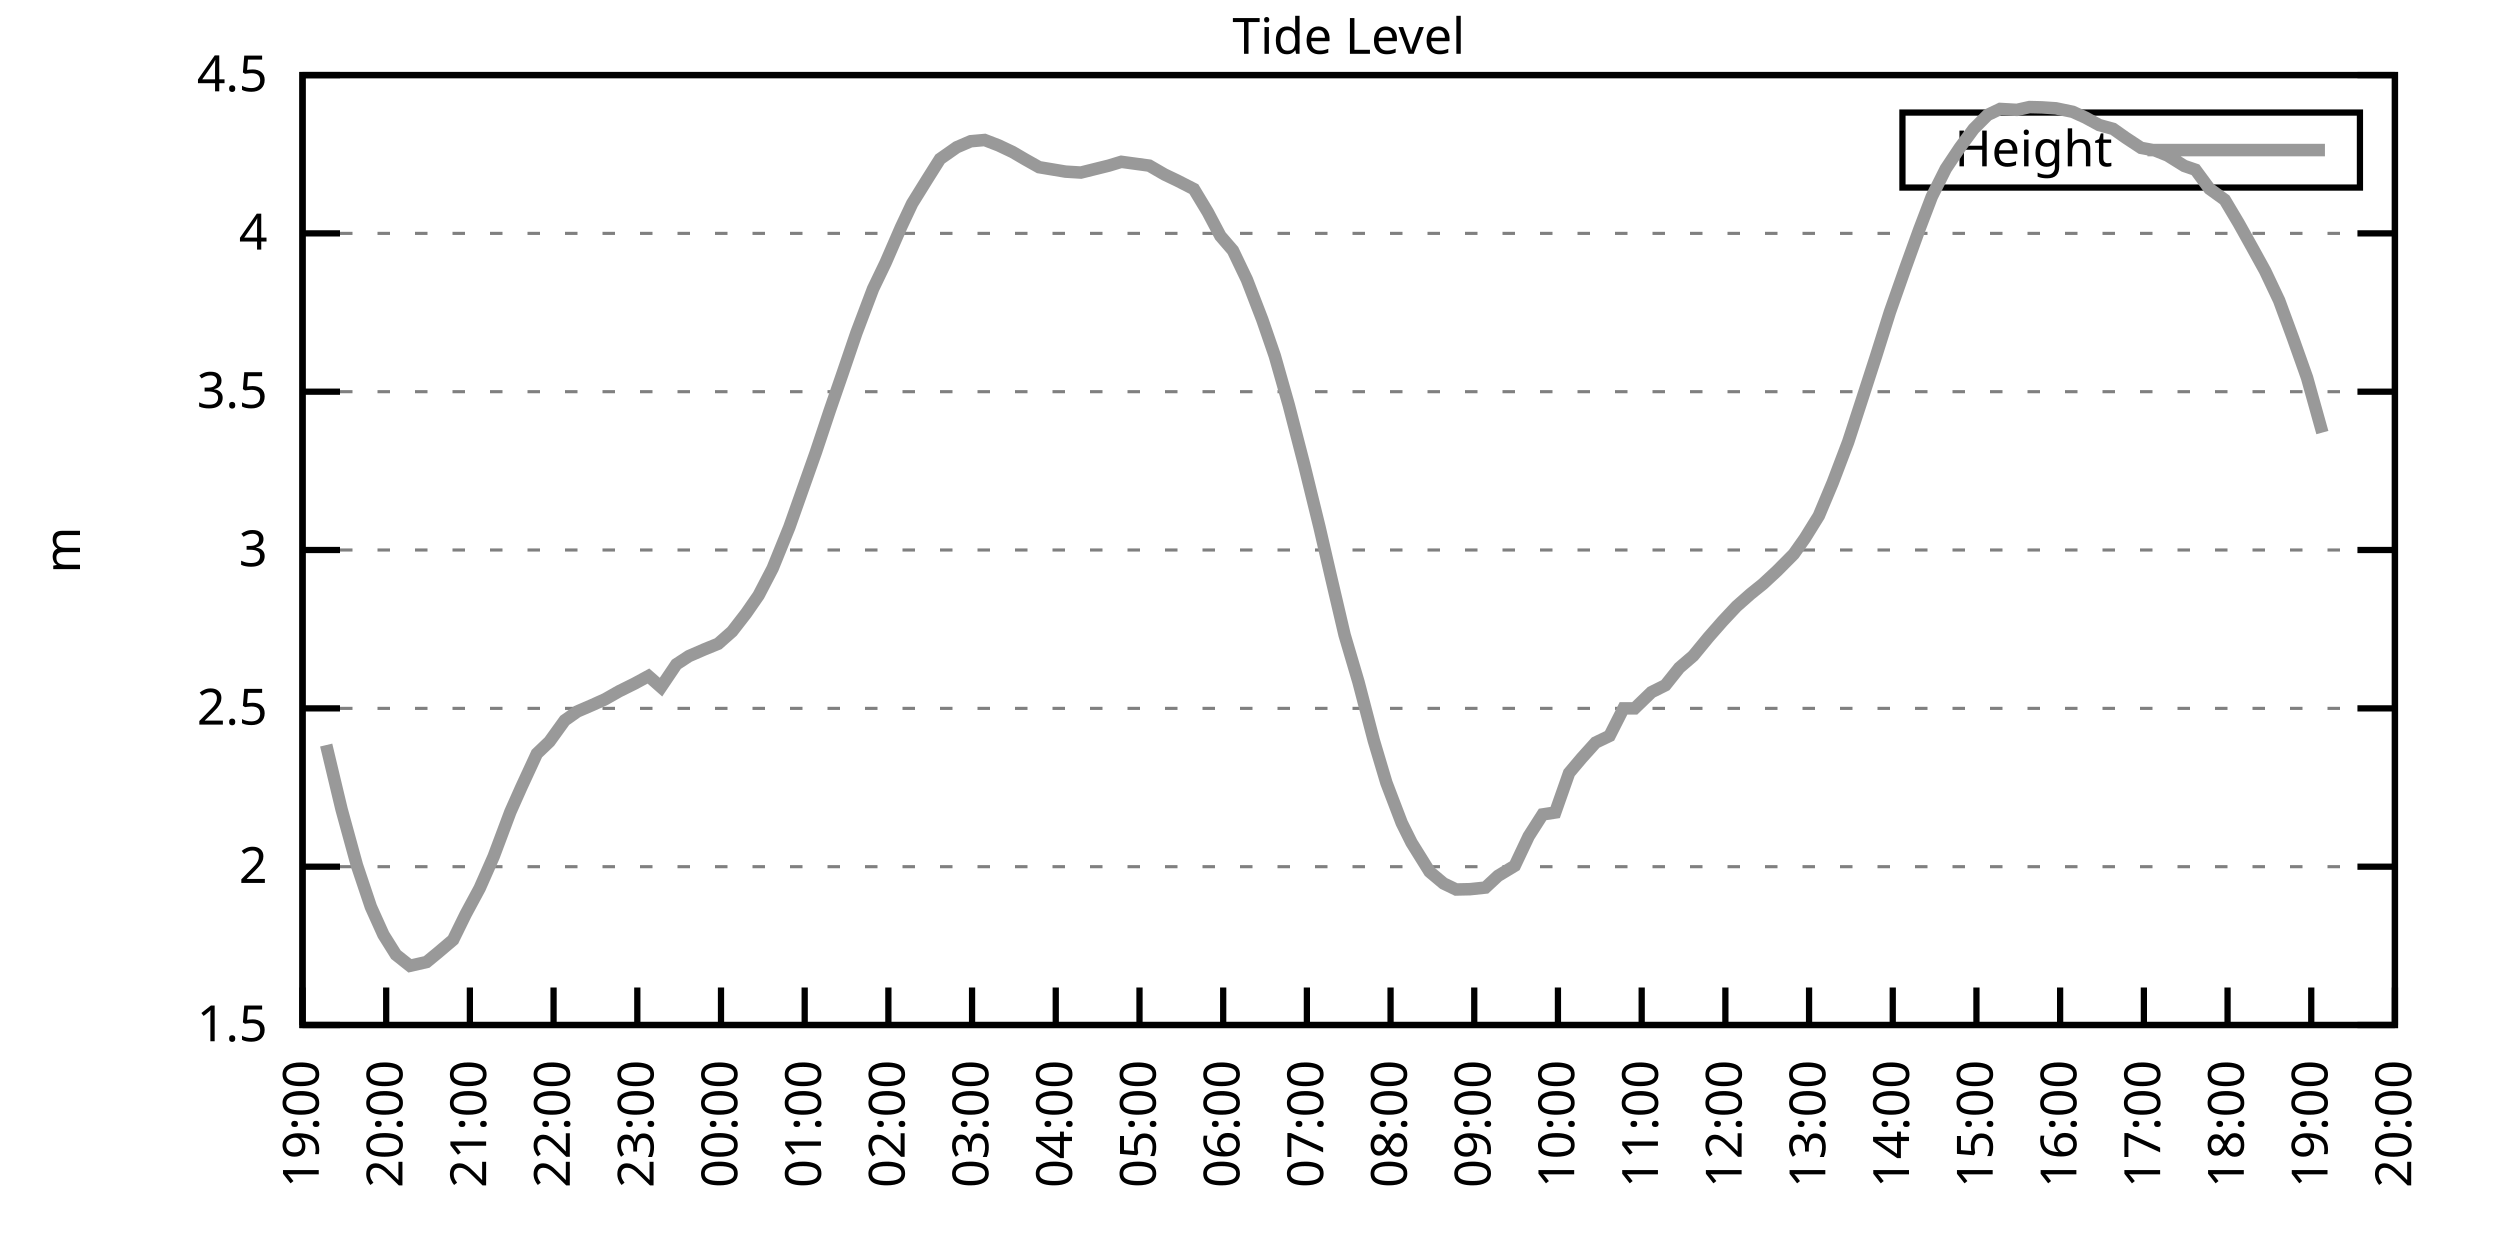
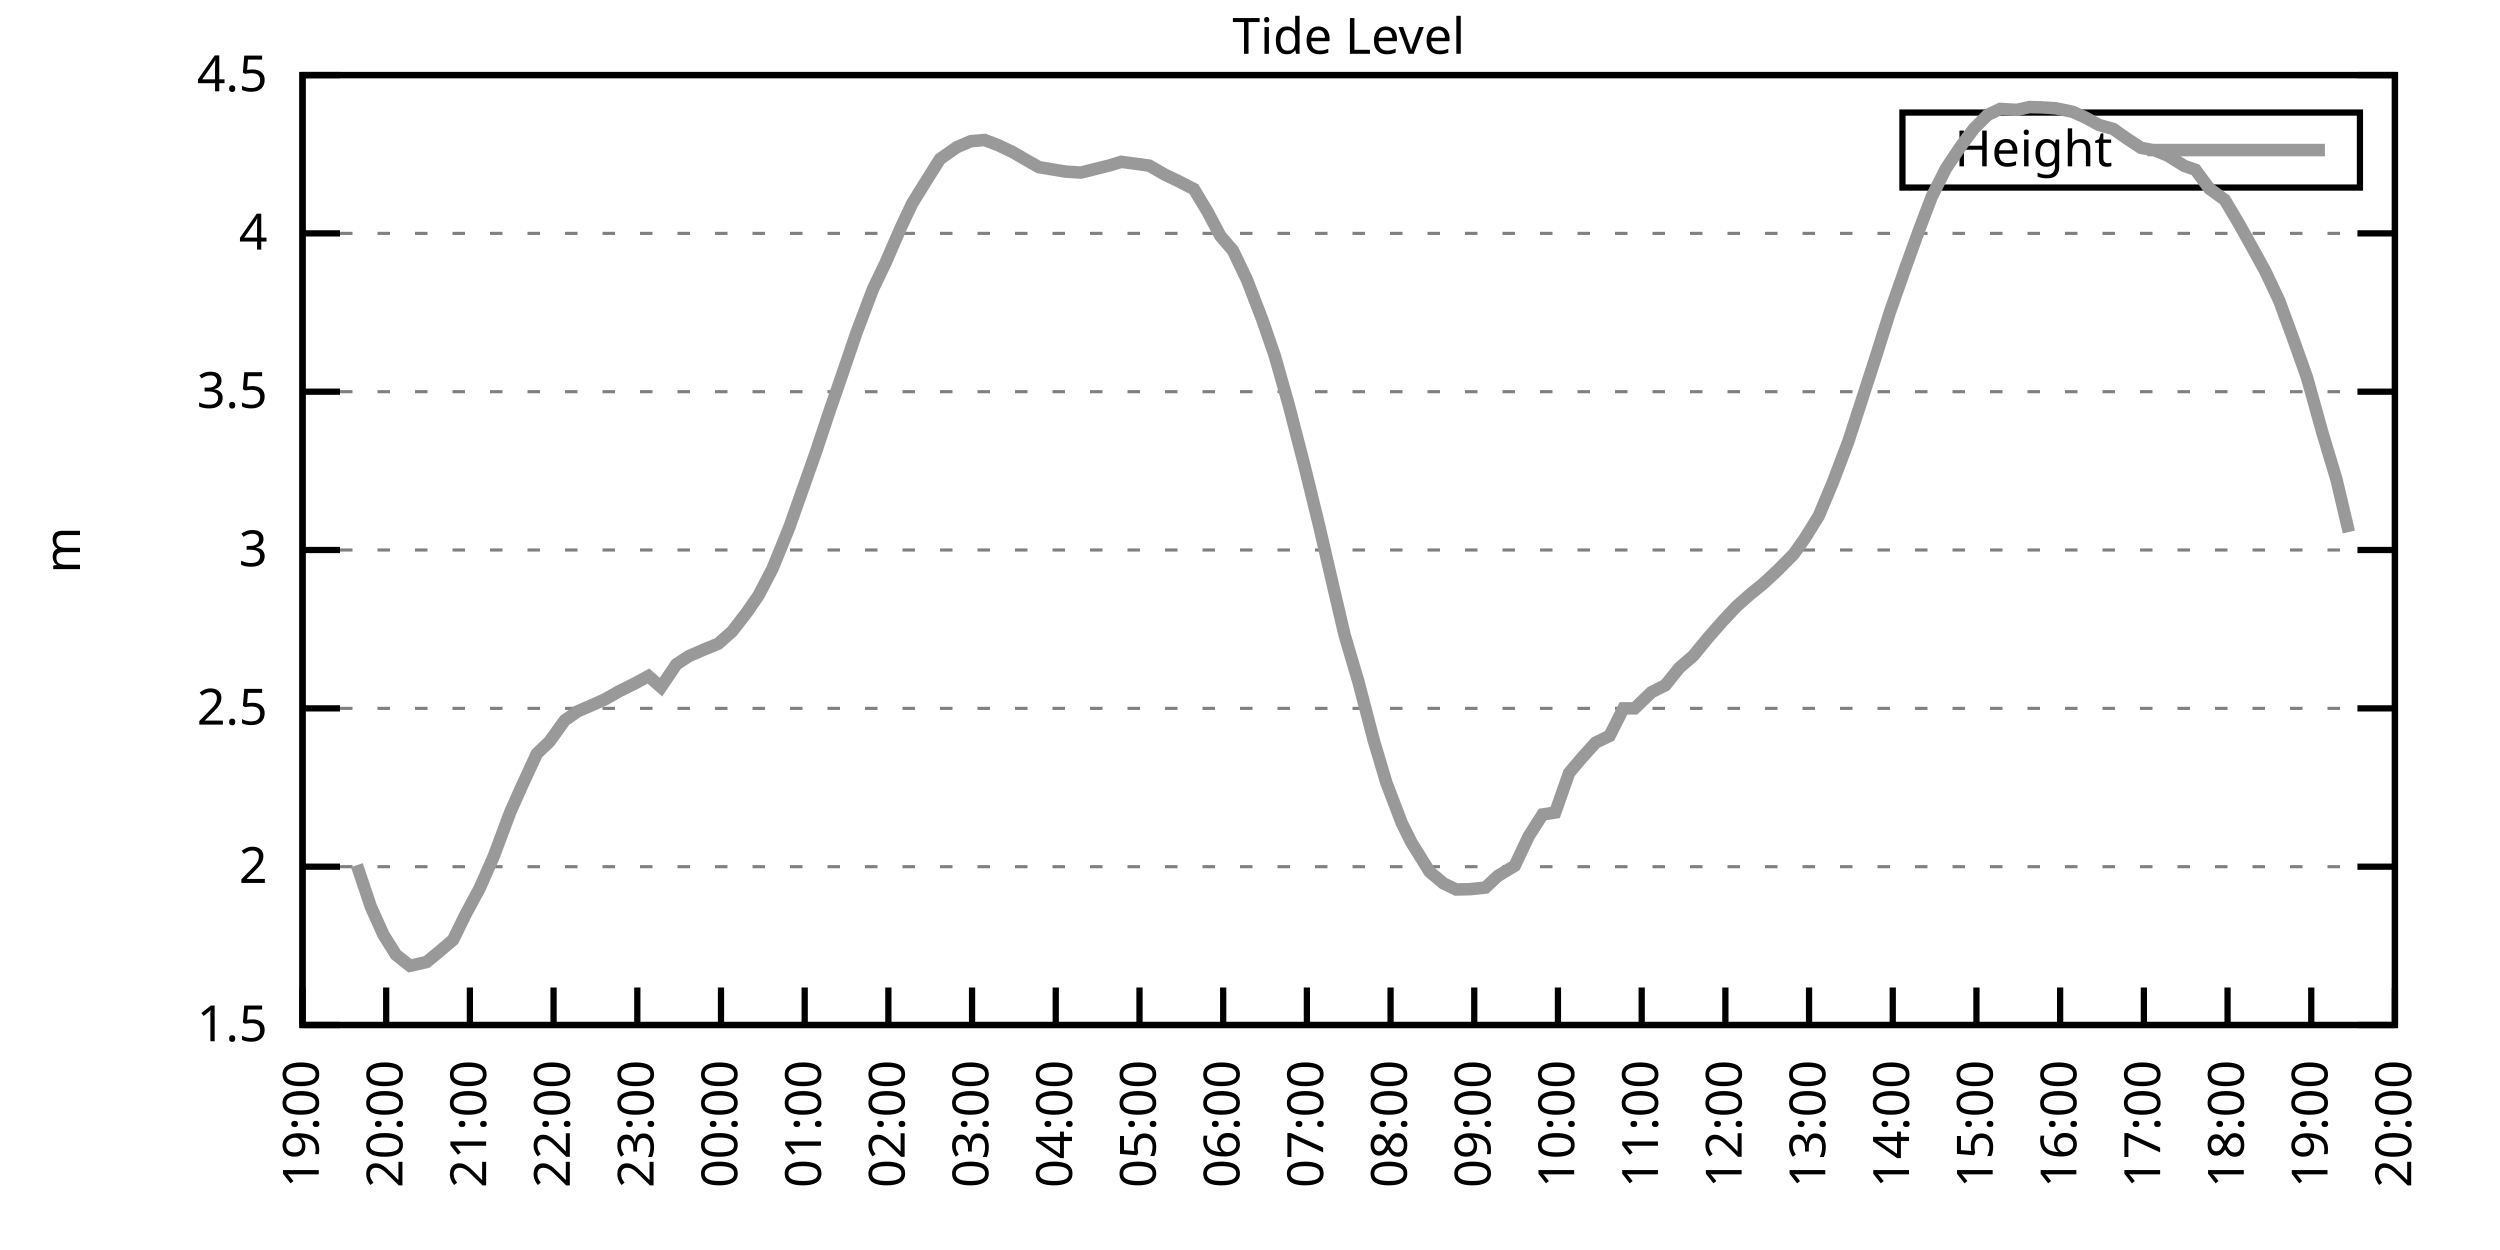
<svg xmlns="http://www.w3.org/2000/svg" xmlns:xlink="http://www.w3.org/1999/xlink" width="400" height="200" viewBox="0 0 400 200">
  <g id="gnuplot_canvas">
    <rect x="0" y="0" width="400" height="200" fill="none" />
    <defs>
      <circle id="gpDot" r="0.5" stroke-width="0.5" stroke="currentColor" />
      <path id="gpPt0" stroke-width="0.333" stroke="currentColor" d="M-1,0 h2 M0,-1 v2" />
      <path id="gpPt1" stroke-width="0.333" stroke="currentColor" d="M-1,-1 L1,1 M1,-1 L-1,1" />
      <path id="gpPt2" stroke-width="0.333" stroke="currentColor" d="M-1,0 L1,0 M0,-1 L0,1 M-1,-1 L1,1 M-1,1 L1,-1" />
      <rect id="gpPt3" stroke-width="0.333" stroke="currentColor" x="-1" y="-1" width="2" height="2" />
      <rect id="gpPt4" stroke-width="0.333" stroke="currentColor" fill="currentColor" x="-1" y="-1" width="2" height="2" />
      <circle id="gpPt5" stroke-width="0.333" stroke="currentColor" cx="0" cy="0" r="1" />
      <use xlink:href="#gpPt5" id="gpPt6" fill="currentColor" stroke="none" />
      <path id="gpPt7" stroke-width="0.333" stroke="currentColor" d="M0,-1.33 L-1.33,0.67 L1.33,0.67 z" />
      <use xlink:href="#gpPt7" id="gpPt8" fill="currentColor" stroke="none" />
      <use xlink:href="#gpPt7" id="gpPt9" stroke="currentColor" transform="rotate(180)" />
      <use xlink:href="#gpPt9" id="gpPt10" fill="currentColor" stroke="none" />
      <use xlink:href="#gpPt3" id="gpPt11" stroke="currentColor" transform="rotate(45)" />
      <use xlink:href="#gpPt11" id="gpPt12" fill="currentColor" stroke="none" />
      <path id="gpPt13" stroke-width="0.333" stroke="currentColor" d="M0,1.330 L1.265,0.411 L0.782,-1.067 L-0.782,-1.076 L-1.265,0.411 z" />
      <use xlink:href="#gpPt13" id="gpPt14" fill="currentColor" stroke="none" />
      <filter id="textbox" filterUnits="objectBoundingBox" x="0" y="0" height="1" width="1">
        <feFlood flood-color="white" flood-opacity="1" result="bgnd" />
        <feComposite in="SourceGraphic" in2="bgnd" operator="atop" />
      </filter>
      <filter id="greybox" filterUnits="objectBoundingBox" x="0" y="0" height="1" width="1">
        <feFlood flood-color="lightgrey" flood-opacity="1" result="grey" />
        <feComposite in="SourceGraphic" in2="grey" operator="atop" />
      </filter>
    </defs>
    <g fill="none" color="white" stroke="currentColor" stroke-width="1.00" stroke-linecap="butt" stroke-linejoin="miter">
</g>
    <g fill="none" color="black" stroke="currentColor" stroke-width="1.00" stroke-linecap="butt" stroke-linejoin="miter">
      <g stroke="none" shape-rendering="crispEdges">
        <polygon fill="rgb(255, 255, 255)" points="48.40,164.00 383.18,164.00 383.18,12.02 48.40,12.02 " />
      </g>
    </g>
    <g fill="none" color="black" stroke="currentColor" stroke-width="1.00" stroke-linecap="butt" stroke-linejoin="miter">
</g>
    <g fill="none" color="black" stroke="black" stroke-width="0.50" stroke-linecap="butt" stroke-linejoin="miter">
</g>
    <g fill="none" color="gray" stroke="currentColor" stroke-width="0.50" stroke-linecap="butt" stroke-linejoin="miter">
      <path stroke="gray" stroke-dasharray="2,4" class="gridline" d="M48.40,164.00 L383.19,164.00  " />
    </g>
    <g fill="none" color="gray" stroke="gray" stroke-width="1.00" stroke-linecap="butt" stroke-linejoin="miter">
</g>
    <g fill="none" color="black" stroke="currentColor" stroke-width="1.00" stroke-linecap="butt" stroke-linejoin="miter">
      <path stroke="black" d="M48.40,164.00 L54.40,164.00 M383.19,164.00 L377.19,164.00  " />
      <g transform="translate(42.80,166.60)" stroke="none" fill="black" font-family="Sans" font-size="8.00" text-anchor="end">
        <text>
          <tspan font-family="Sans"> 1.5</tspan>
        </text>
      </g>
    </g>
    <g fill="none" color="black" stroke="currentColor" stroke-width="1.00" stroke-linecap="butt" stroke-linejoin="miter">
</g>
    <g fill="none" color="black" stroke="black" stroke-width="0.50" stroke-linecap="butt" stroke-linejoin="miter">
</g>
    <g fill="none" color="gray" stroke="currentColor" stroke-width="0.50" stroke-linecap="butt" stroke-linejoin="miter">
      <path stroke="gray" stroke-dasharray="2,4" class="gridline" d="M48.40,138.67 L383.19,138.67  " />
    </g>
    <g fill="none" color="gray" stroke="gray" stroke-width="1.00" stroke-linecap="butt" stroke-linejoin="miter">
</g>
    <g fill="none" color="black" stroke="currentColor" stroke-width="1.00" stroke-linecap="butt" stroke-linejoin="miter">
      <path stroke="black" d="M48.40,138.67 L54.40,138.67 M383.19,138.67 L377.19,138.67  " />
      <g transform="translate(42.80,141.27)" stroke="none" fill="black" font-family="Sans" font-size="8.00" text-anchor="end">
        <text>
          <tspan font-family="Sans"> 2</tspan>
        </text>
      </g>
    </g>
    <g fill="none" color="black" stroke="currentColor" stroke-width="1.00" stroke-linecap="butt" stroke-linejoin="miter">
</g>
    <g fill="none" color="black" stroke="black" stroke-width="0.50" stroke-linecap="butt" stroke-linejoin="miter">
</g>
    <g fill="none" color="gray" stroke="currentColor" stroke-width="0.50" stroke-linecap="butt" stroke-linejoin="miter">
      <path stroke="gray" stroke-dasharray="2,4" class="gridline" d="M48.40,113.34 L383.19,113.34  " />
    </g>
    <g fill="none" color="gray" stroke="gray" stroke-width="1.00" stroke-linecap="butt" stroke-linejoin="miter">
</g>
    <g fill="none" color="black" stroke="currentColor" stroke-width="1.00" stroke-linecap="butt" stroke-linejoin="miter">
      <path stroke="black" d="M48.40,113.34 L54.40,113.34 M383.19,113.34 L377.19,113.34  " />
      <g transform="translate(42.80,115.94)" stroke="none" fill="black" font-family="Sans" font-size="8.00" text-anchor="end">
        <text>
          <tspan font-family="Sans"> 2.5</tspan>
        </text>
      </g>
    </g>
    <g fill="none" color="black" stroke="currentColor" stroke-width="1.00" stroke-linecap="butt" stroke-linejoin="miter">
</g>
    <g fill="none" color="black" stroke="black" stroke-width="0.50" stroke-linecap="butt" stroke-linejoin="miter">
</g>
    <g fill="none" color="gray" stroke="currentColor" stroke-width="0.50" stroke-linecap="butt" stroke-linejoin="miter">
      <path stroke="gray" stroke-dasharray="2,4" class="gridline" d="M48.40,88.00 L383.19,88.00  " />
    </g>
    <g fill="none" color="gray" stroke="gray" stroke-width="1.00" stroke-linecap="butt" stroke-linejoin="miter">
</g>
    <g fill="none" color="black" stroke="currentColor" stroke-width="1.00" stroke-linecap="butt" stroke-linejoin="miter">
      <path stroke="black" d="M48.40,88.00 L54.40,88.00 M383.19,88.00 L377.19,88.00  " />
      <g transform="translate(42.80,90.60)" stroke="none" fill="black" font-family="Sans" font-size="8.00" text-anchor="end">
        <text>
          <tspan font-family="Sans"> 3</tspan>
        </text>
      </g>
    </g>
    <g fill="none" color="black" stroke="currentColor" stroke-width="1.00" stroke-linecap="butt" stroke-linejoin="miter">
</g>
    <g fill="none" color="black" stroke="black" stroke-width="0.50" stroke-linecap="butt" stroke-linejoin="miter">
</g>
    <g fill="none" color="gray" stroke="currentColor" stroke-width="0.50" stroke-linecap="butt" stroke-linejoin="miter">
      <path stroke="gray" stroke-dasharray="2,4" class="gridline" d="M48.40,62.67 L383.19,62.67  " />
    </g>
    <g fill="none" color="gray" stroke="gray" stroke-width="1.00" stroke-linecap="butt" stroke-linejoin="miter">
</g>
    <g fill="none" color="black" stroke="currentColor" stroke-width="1.00" stroke-linecap="butt" stroke-linejoin="miter">
      <path stroke="black" d="M48.40,62.67 L54.40,62.67 M383.19,62.67 L377.19,62.67  " />
      <g transform="translate(42.80,65.27)" stroke="none" fill="black" font-family="Sans" font-size="8.00" text-anchor="end">
        <text>
          <tspan font-family="Sans"> 3.5</tspan>
        </text>
      </g>
    </g>
    <g fill="none" color="black" stroke="currentColor" stroke-width="1.00" stroke-linecap="butt" stroke-linejoin="miter">
</g>
    <g fill="none" color="black" stroke="black" stroke-width="0.50" stroke-linecap="butt" stroke-linejoin="miter">
</g>
    <g fill="none" color="gray" stroke="currentColor" stroke-width="0.50" stroke-linecap="butt" stroke-linejoin="miter">
      <path stroke="gray" stroke-dasharray="2,4" class="gridline" d="M48.40,37.34 L383.19,37.34  " />
    </g>
    <g fill="none" color="gray" stroke="gray" stroke-width="1.00" stroke-linecap="butt" stroke-linejoin="miter">
</g>
    <g fill="none" color="black" stroke="currentColor" stroke-width="1.00" stroke-linecap="butt" stroke-linejoin="miter">
      <path stroke="black" d="M48.40,37.34 L54.40,37.34 M383.19,37.34 L377.19,37.34  " />
      <g transform="translate(42.80,39.94)" stroke="none" fill="black" font-family="Sans" font-size="8.00" text-anchor="end">
        <text>
          <tspan font-family="Sans"> 4</tspan>
        </text>
      </g>
    </g>
    <g fill="none" color="black" stroke="currentColor" stroke-width="1.00" stroke-linecap="butt" stroke-linejoin="miter">
</g>
    <g fill="none" color="black" stroke="black" stroke-width="0.50" stroke-linecap="butt" stroke-linejoin="miter">
</g>
    <g fill="none" color="gray" stroke="currentColor" stroke-width="0.50" stroke-linecap="butt" stroke-linejoin="miter">
      <path stroke="gray" stroke-dasharray="2,4" class="gridline" d="M48.40,12.01 L383.19,12.01  " />
    </g>
    <g fill="none" color="gray" stroke="gray" stroke-width="1.00" stroke-linecap="butt" stroke-linejoin="miter">
</g>
    <g fill="none" color="black" stroke="currentColor" stroke-width="1.00" stroke-linecap="butt" stroke-linejoin="miter">
      <path stroke="black" d="M48.40,12.01 L54.40,12.01 M383.19,12.01 L377.19,12.01  " />
      <g transform="translate(42.80,14.61)" stroke="none" fill="black" font-family="Sans" font-size="8.00" text-anchor="end">
        <text>
          <tspan font-family="Sans"> 4.5</tspan>
        </text>
      </g>
    </g>
    <g fill="none" color="black" stroke="currentColor" stroke-width="1.00" stroke-linecap="butt" stroke-linejoin="miter">
      <path stroke="black" d="M48.40,164.00 L48.40,158.00  " />
      <g transform="translate(51.00,169.60) rotate(270.00)" stroke="none" fill="black" font-family="Sans" font-size="8.00" text-anchor="end">
        <text>
          <tspan font-family="Sans">19:00</tspan>
        </text>
      </g>
    </g>
    <g fill="none" color="black" stroke="currentColor" stroke-width="1.00" stroke-linecap="butt" stroke-linejoin="miter">
      <path stroke="black" d="M61.79,164.00 L61.79,158.00  " />
      <g transform="translate(64.39,169.60) rotate(270.00)" stroke="none" fill="black" font-family="Sans" font-size="8.00" text-anchor="end">
        <text>
          <tspan font-family="Sans">20:00</tspan>
        </text>
      </g>
    </g>
    <g fill="none" color="black" stroke="currentColor" stroke-width="1.00" stroke-linecap="butt" stroke-linejoin="miter">
      <path stroke="black" d="M75.18,164.00 L75.18,158.00  " />
      <g transform="translate(77.78,169.60) rotate(270.00)" stroke="none" fill="black" font-family="Sans" font-size="8.00" text-anchor="end">
        <text>
          <tspan font-family="Sans">21:00</tspan>
        </text>
      </g>
    </g>
    <g fill="none" color="black" stroke="currentColor" stroke-width="1.00" stroke-linecap="butt" stroke-linejoin="miter">
      <path stroke="black" d="M88.57,164.00 L88.57,158.00  " />
      <g transform="translate(91.17,169.60) rotate(270.00)" stroke="none" fill="black" font-family="Sans" font-size="8.00" text-anchor="end">
        <text>
          <tspan font-family="Sans">22:00</tspan>
        </text>
      </g>
    </g>
    <g fill="none" color="black" stroke="currentColor" stroke-width="1.00" stroke-linecap="butt" stroke-linejoin="miter">
      <path stroke="black" d="M101.97,164.00 L101.97,158.00  " />
      <g transform="translate(104.57,169.60) rotate(270.00)" stroke="none" fill="black" font-family="Sans" font-size="8.00" text-anchor="end">
        <text>
          <tspan font-family="Sans">23:00</tspan>
        </text>
      </g>
    </g>
    <g fill="none" color="black" stroke="currentColor" stroke-width="1.00" stroke-linecap="butt" stroke-linejoin="miter">
      <path stroke="black" d="M115.36,164.00 L115.36,158.00  " />
      <g transform="translate(117.96,169.60) rotate(270.00)" stroke="none" fill="black" font-family="Sans" font-size="8.00" text-anchor="end">
        <text>
          <tspan font-family="Sans">00:00</tspan>
        </text>
      </g>
    </g>
    <g fill="none" color="black" stroke="currentColor" stroke-width="1.00" stroke-linecap="butt" stroke-linejoin="miter">
      <path stroke="black" d="M128.75,164.00 L128.75,158.00  " />
      <g transform="translate(131.35,169.60) rotate(270.00)" stroke="none" fill="black" font-family="Sans" font-size="8.00" text-anchor="end">
        <text>
          <tspan font-family="Sans">01:00</tspan>
        </text>
      </g>
    </g>
    <g fill="none" color="black" stroke="currentColor" stroke-width="1.00" stroke-linecap="butt" stroke-linejoin="miter">
      <path stroke="black" d="M142.14,164.00 L142.14,158.00  " />
      <g transform="translate(144.74,169.60) rotate(270.00)" stroke="none" fill="black" font-family="Sans" font-size="8.00" text-anchor="end">
        <text>
          <tspan font-family="Sans">02:00</tspan>
        </text>
      </g>
    </g>
    <g fill="none" color="black" stroke="currentColor" stroke-width="1.00" stroke-linecap="butt" stroke-linejoin="miter">
      <path stroke="black" d="M155.53,164.00 L155.53,158.00  " />
      <g transform="translate(158.13,169.60) rotate(270.00)" stroke="none" fill="black" font-family="Sans" font-size="8.00" text-anchor="end">
        <text>
          <tspan font-family="Sans">03:00</tspan>
        </text>
      </g>
    </g>
    <g fill="none" color="black" stroke="currentColor" stroke-width="1.00" stroke-linecap="butt" stroke-linejoin="miter">
      <path stroke="black" d="M168.92,164.00 L168.92,158.00  " />
      <g transform="translate(171.52,169.60) rotate(270.00)" stroke="none" fill="black" font-family="Sans" font-size="8.00" text-anchor="end">
        <text>
          <tspan font-family="Sans">04:00</tspan>
        </text>
      </g>
    </g>
    <g fill="none" color="black" stroke="currentColor" stroke-width="1.00" stroke-linecap="butt" stroke-linejoin="miter">
      <path stroke="black" d="M182.32,164.00 L182.32,158.00  " />
      <g transform="translate(184.92,169.60) rotate(270.00)" stroke="none" fill="black" font-family="Sans" font-size="8.00" text-anchor="end">
        <text>
          <tspan font-family="Sans">05:00</tspan>
        </text>
      </g>
    </g>
    <g fill="none" color="black" stroke="currentColor" stroke-width="1.00" stroke-linecap="butt" stroke-linejoin="miter">
      <path stroke="black" d="M195.71,164.00 L195.71,158.00  " />
      <g transform="translate(198.31,169.60) rotate(270.00)" stroke="none" fill="black" font-family="Sans" font-size="8.00" text-anchor="end">
        <text>
          <tspan font-family="Sans">06:00</tspan>
        </text>
      </g>
    </g>
    <g fill="none" color="black" stroke="currentColor" stroke-width="1.00" stroke-linecap="butt" stroke-linejoin="miter">
      <path stroke="black" d="M209.10,164.00 L209.10,158.00  " />
      <g transform="translate(211.70,169.60) rotate(270.00)" stroke="none" fill="black" font-family="Sans" font-size="8.00" text-anchor="end">
        <text>
          <tspan font-family="Sans">07:00</tspan>
        </text>
      </g>
    </g>
    <g fill="none" color="black" stroke="currentColor" stroke-width="1.00" stroke-linecap="butt" stroke-linejoin="miter">
      <path stroke="black" d="M222.49,164.00 L222.49,158.00  " />
      <g transform="translate(225.09,169.60) rotate(270.00)" stroke="none" fill="black" font-family="Sans" font-size="8.00" text-anchor="end">
        <text>
          <tspan font-family="Sans">08:00</tspan>
        </text>
      </g>
    </g>
    <g fill="none" color="black" stroke="currentColor" stroke-width="1.00" stroke-linecap="butt" stroke-linejoin="miter">
      <path stroke="black" d="M235.88,164.00 L235.88,158.00  " />
      <g transform="translate(238.48,169.60) rotate(270.00)" stroke="none" fill="black" font-family="Sans" font-size="8.00" text-anchor="end">
        <text>
          <tspan font-family="Sans">09:00</tspan>
        </text>
      </g>
    </g>
    <g fill="none" color="black" stroke="currentColor" stroke-width="1.00" stroke-linecap="butt" stroke-linejoin="miter">
      <path stroke="black" d="M249.27,164.00 L249.27,158.00  " />
      <g transform="translate(251.87,169.60) rotate(270.00)" stroke="none" fill="black" font-family="Sans" font-size="8.00" text-anchor="end">
        <text>
          <tspan font-family="Sans">10:00</tspan>
        </text>
      </g>
    </g>
    <g fill="none" color="black" stroke="currentColor" stroke-width="1.00" stroke-linecap="butt" stroke-linejoin="miter">
      <path stroke="black" d="M262.67,164.00 L262.67,158.00  " />
      <g transform="translate(265.27,169.60) rotate(270.00)" stroke="none" fill="black" font-family="Sans" font-size="8.00" text-anchor="end">
        <text>
          <tspan font-family="Sans">11:00</tspan>
        </text>
      </g>
    </g>
    <g fill="none" color="black" stroke="currentColor" stroke-width="1.00" stroke-linecap="butt" stroke-linejoin="miter">
      <path stroke="black" d="M276.06,164.00 L276.06,158.00  " />
      <g transform="translate(278.66,169.60) rotate(270.00)" stroke="none" fill="black" font-family="Sans" font-size="8.00" text-anchor="end">
        <text>
          <tspan font-family="Sans">12:00</tspan>
        </text>
      </g>
    </g>
    <g fill="none" color="black" stroke="currentColor" stroke-width="1.00" stroke-linecap="butt" stroke-linejoin="miter">
      <path stroke="black" d="M289.45,164.00 L289.45,158.00  " />
      <g transform="translate(292.05,169.60) rotate(270.00)" stroke="none" fill="black" font-family="Sans" font-size="8.00" text-anchor="end">
        <text>
          <tspan font-family="Sans">13:00</tspan>
        </text>
      </g>
    </g>
    <g fill="none" color="black" stroke="currentColor" stroke-width="1.00" stroke-linecap="butt" stroke-linejoin="miter">
      <path stroke="black" d="M302.84,164.00 L302.84,158.00  " />
      <g transform="translate(305.44,169.60) rotate(270.00)" stroke="none" fill="black" font-family="Sans" font-size="8.00" text-anchor="end">
        <text>
          <tspan font-family="Sans">14:00</tspan>
        </text>
      </g>
    </g>
    <g fill="none" color="black" stroke="currentColor" stroke-width="1.00" stroke-linecap="butt" stroke-linejoin="miter">
      <path stroke="black" d="M316.23,164.00 L316.23,158.00  " />
      <g transform="translate(318.83,169.60) rotate(270.00)" stroke="none" fill="black" font-family="Sans" font-size="8.00" text-anchor="end">
        <text>
          <tspan font-family="Sans">15:00</tspan>
        </text>
      </g>
    </g>
    <g fill="none" color="black" stroke="currentColor" stroke-width="1.00" stroke-linecap="butt" stroke-linejoin="miter">
      <path stroke="black" d="M329.62,164.00 L329.62,158.00  " />
      <g transform="translate(332.22,169.60) rotate(270.00)" stroke="none" fill="black" font-family="Sans" font-size="8.00" text-anchor="end">
        <text>
          <tspan font-family="Sans">16:00</tspan>
        </text>
      </g>
    </g>
    <g fill="none" color="black" stroke="currentColor" stroke-width="1.00" stroke-linecap="butt" stroke-linejoin="miter">
      <path stroke="black" d="M343.02,164.00 L343.02,158.00  " />
      <g transform="translate(345.62,169.60) rotate(270.00)" stroke="none" fill="black" font-family="Sans" font-size="8.00" text-anchor="end">
        <text>
          <tspan font-family="Sans">17:00</tspan>
        </text>
      </g>
    </g>
    <g fill="none" color="black" stroke="currentColor" stroke-width="1.00" stroke-linecap="butt" stroke-linejoin="miter">
      <path stroke="black" d="M356.41,164.00 L356.41,158.00  " />
      <g transform="translate(359.01,169.60) rotate(270.00)" stroke="none" fill="black" font-family="Sans" font-size="8.00" text-anchor="end">
        <text>
          <tspan font-family="Sans">18:00</tspan>
        </text>
      </g>
    </g>
    <g fill="none" color="black" stroke="currentColor" stroke-width="1.00" stroke-linecap="butt" stroke-linejoin="miter">
      <path stroke="black" d="M369.80,164.00 L369.80,158.00  " />
      <g transform="translate(372.40,169.60) rotate(270.00)" stroke="none" fill="black" font-family="Sans" font-size="8.00" text-anchor="end">
        <text>
          <tspan font-family="Sans">19:00</tspan>
        </text>
      </g>
    </g>
    <g fill="none" color="black" stroke="currentColor" stroke-width="1.00" stroke-linecap="butt" stroke-linejoin="miter">
      <path stroke="black" d="M383.19,164.00 L383.19,158.00  " />
      <g transform="translate(385.79,169.60) rotate(270.00)" stroke="none" fill="black" font-family="Sans" font-size="8.00" text-anchor="end">
        <text>
          <tspan font-family="Sans">20:00</tspan>
        </text>
      </g>
    </g>
    <g fill="none" color="black" stroke="currentColor" stroke-width="1.00" stroke-linecap="butt" stroke-linejoin="miter">
</g>
    <g fill="none" color="black" stroke="currentColor" stroke-width="1.00" stroke-linecap="butt" stroke-linejoin="miter">
      <path stroke="black" d="M48.40,12.01 L48.40,164.00 L383.19,164.00 L383.19,12.01 L48.40,12.01 Z  " />
    </g>
    <g fill="none" color="black" stroke="currentColor" stroke-width="1.00" stroke-linecap="butt" stroke-linejoin="miter">
</g>
    <g fill="none" color="black" stroke="currentColor" stroke-width="1.00" stroke-linecap="butt" stroke-linejoin="miter">
      <path stroke="black" d="M304.39,30.01 L304.39,18.01 L377.59,18.01 L377.59,30.01 L304.39,30.01 Z  " />
    </g>
    <g id="Tide_level_plot_1">
      <g fill="none" color="white" stroke="black" stroke-width="2.00" stroke-linecap="butt" stroke-linejoin="miter">
</g>
      <g fill="none" color="black" stroke="currentColor" stroke-width="2.00" stroke-linecap="butt" stroke-linejoin="miter">
        <g transform="translate(337.99,26.61)" stroke="none" fill="black" font-family="Sans" font-size="8.00" text-anchor="end">
          <text>
            <tspan font-family="Sans">Height</tspan>
          </text>
        </g>
      </g>
      <g fill="none" color="black" stroke="currentColor" stroke-width="2.00" stroke-linecap="butt" stroke-linejoin="miter">
-         <path stroke="rgb(153, 153, 153)" d="M343.59,24.01 L371.99,24.01 M52.19,119.21 L54.65,129.50 L57.10,138.42 L59.34,145.10 L61.35,149.56 L63.35,152.75   L65.59,154.53 L68.26,153.92 L70.05,152.45 L72.50,150.37 L74.51,146.27 L76.75,142.11 L78.98,137.05 L81.66,129.90   L83.44,125.90 L85.90,120.58 L87.91,118.66 L90.36,115.26 L92.37,113.84 L94.82,112.78 L96.83,111.87 L99.06,110.60   L101.52,109.38 L103.75,108.17 L105.76,109.94 L108.22,106.29 L110.22,104.98 L112.68,103.91 L114.91,103.00 L117.14,101.03   L119.38,98.14 L121.38,95.25 L123.62,90.94 L126.29,84.36 L128.30,78.68 L130.54,72.35 L132.77,65.66 L134.78,59.84   L137.01,53.30 L139.69,46.21 L141.69,42.05 L144.15,36.38 L145.94,32.58 L148.39,28.63 L150.40,25.44 L153.08,23.56   L155.31,22.60 L157.54,22.40 L159.77,23.26 L162.01,24.32 L164.01,25.49 L166.25,26.75 L170.49,27.46 L172.94,27.61   L174.95,27.11 L177.41,26.50 L179.41,25.89 L183.88,26.50 L186.33,27.92 L188.34,28.88 L191.02,30.25 L193.25,33.95   L195.26,37.75 L197.27,40.08 L199.50,44.74 L201.96,51.12 L203.97,56.95 L206.20,64.80 L208.65,74.28 L211.11,84.31   L212.89,92.01 L215.13,101.58 L217.36,109.13 L219.81,118.50 L221.82,125.24 L224.28,131.68 L225.84,134.82 L228.74,139.48   L230.97,141.35 L232.98,142.32 L235.21,142.27 L237.67,142.01 L239.68,140.14 L242.36,138.52 L244.59,133.80 L246.82,130.31   L248.83,130.00 L251.06,123.67 L253.07,121.29 L255.30,118.81 L257.53,117.74 L259.76,113.34 L261.55,113.34 L264.23,110.75   L266.46,109.64 L268.69,106.85 L270.92,104.93 L273.38,101.94 L275.61,99.40 L277.84,97.02 L280.07,95.05 L282.08,93.43   L284.32,91.35 L286.99,88.66 L288.78,86.13 L291.01,82.53 L293.24,77.21 L295.70,70.73 L297.93,63.89 L300.16,57.00   L302.39,49.91 L304.85,42.91 L307.08,36.73 L309.09,31.46 L311.32,27.01 L313.55,23.66 L315.79,20.62 L318.02,18.39   L320.03,17.43 L322.70,17.58 L324.71,17.13 L326.72,17.18 L328.95,17.33 L331.63,17.89 L333.64,18.80 L335.87,20.01   L338.10,20.62 L340.11,22.04 L342.57,23.66 L344.80,24.07 L346.81,24.88 L349.49,26.55 L351.27,27.16 L353.51,30.20   L355.96,31.97 L358.19,35.72 L360.42,39.72 L362.43,43.37 L364.66,48.08 L366.90,54.16 L369.13,60.44 L371.58,69.21    " />
+         <path stroke="rgb(153, 153, 153)" d="M343.59,24.01 L371.99,24.01 M57.10,138.42 L59.34,145.10 L61.35,149.56 L63.35,152.75 L65.59,154.53 L68.26,153.92   L70.05,152.45 L72.50,150.37 L74.51,146.27 L76.75,142.11 L78.98,137.05 L81.66,129.90 L83.44,125.90 L85.90,120.58   L87.91,118.66 L90.36,115.26 L92.37,113.84 L94.82,112.78 L96.83,111.87 L99.06,110.60 L101.52,109.38 L103.75,108.17   L105.76,109.94 L108.22,106.29 L110.22,104.98 L112.68,103.91 L114.91,103.00 L117.14,101.03 L119.38,98.14 L121.38,95.25   L123.62,90.94 L126.29,84.36 L128.30,78.68 L130.54,72.35 L132.77,65.66 L134.78,59.84 L137.01,53.30 L139.69,46.21   L141.69,42.05 L144.15,36.38 L145.94,32.58 L148.39,28.63 L150.40,25.44 L153.08,23.56 L155.31,22.60 L157.54,22.40   L159.77,23.26 L162.01,24.32 L164.01,25.49 L166.25,26.75 L170.49,27.46 L172.94,27.61 L174.95,27.11 L177.41,26.50   L179.41,25.89 L183.88,26.50 L186.33,27.92 L188.34,28.88 L191.02,30.25 L193.25,33.95 L195.26,37.75 L197.27,40.08   L199.50,44.74 L201.96,51.12 L203.97,56.95 L206.20,64.80 L208.65,74.28 L211.11,84.31 L212.89,92.01 L215.13,101.58   L217.36,109.13 L219.81,118.50 L221.82,125.24 L224.28,131.68 L225.84,134.82 L228.74,139.48 L230.97,141.35 L232.98,142.32   L235.21,142.27 L237.67,142.01 L239.68,140.14 L242.36,138.52 L244.59,133.80 L246.82,130.31 L248.83,130.00 L251.06,123.67   L253.07,121.29 L255.30,118.81 L257.53,117.74 L259.76,113.34 L261.55,113.34 L264.23,110.75 L266.46,109.64 L268.69,106.85   L270.92,104.93 L273.38,101.94 L275.61,99.40 L277.84,97.02 L280.07,95.05 L282.08,93.43 L284.32,91.35 L286.99,88.66   L288.78,86.13 L291.01,82.53 L293.24,77.21 L295.70,70.73 L297.93,63.89 L300.16,57.00 L302.39,49.91 L304.85,42.91   L307.08,36.73 L309.09,31.46 L311.32,27.01 L313.55,23.66 L315.79,20.62 L318.02,18.39 L320.03,17.43 L322.70,17.58   L324.71,17.13 L326.72,17.18 L328.95,17.33 L331.63,17.89 L333.64,18.80 L335.87,20.01 L338.10,20.62 L340.11,22.04   L342.57,23.66 L344.80,24.07 L346.81,24.88 L349.49,26.55 L351.27,27.16 L353.51,30.20 L355.96,31.97 L358.19,35.72   L360.42,39.72 L362.43,43.37 L364.66,48.08 L366.90,54.16 L369.13,60.44 L371.58,69.21 L373.82,76.66 L375.82,85.12    " />
      </g>
    </g>
    <g fill="none" color="black" stroke="currentColor" stroke-width="2.00" stroke-linecap="butt" stroke-linejoin="miter">
</g>
    <g fill="none" color="black" stroke="black" stroke-width="1.00" stroke-linecap="butt" stroke-linejoin="miter">
</g>
    <g fill="none" color="black" stroke="currentColor" stroke-width="1.00" stroke-linecap="butt" stroke-linejoin="miter">
      <path stroke="black" d="M48.40,12.01 L48.40,164.00 L383.19,164.00 L383.19,12.01 L48.40,12.01 Z  " />
      <g transform="translate(12.80,88.01) rotate(270.00)" stroke="none" fill="black" font-family="Sans" font-size="8.00" text-anchor="middle">
        <text>
          <tspan font-family="Sans">m</tspan>
        </text>
      </g>
    </g>
    <g fill="none" color="black" stroke="currentColor" stroke-width="1.00" stroke-linecap="butt" stroke-linejoin="miter">
</g>
    <g fill="none" color="black" stroke="currentColor" stroke-width="1.00" stroke-linecap="butt" stroke-linejoin="miter">
      <g transform="translate(215.79,8.61)" stroke="none" fill="black" font-family="Sans" font-size="8.00" text-anchor="middle">
        <text>
          <tspan font-family="Sans">Tide Level</tspan>
        </text>
      </g>
    </g>
    <g fill="none" color="black" stroke="currentColor" stroke-width="1.00" stroke-linecap="butt" stroke-linejoin="miter">
</g>
  </g>
</svg>
